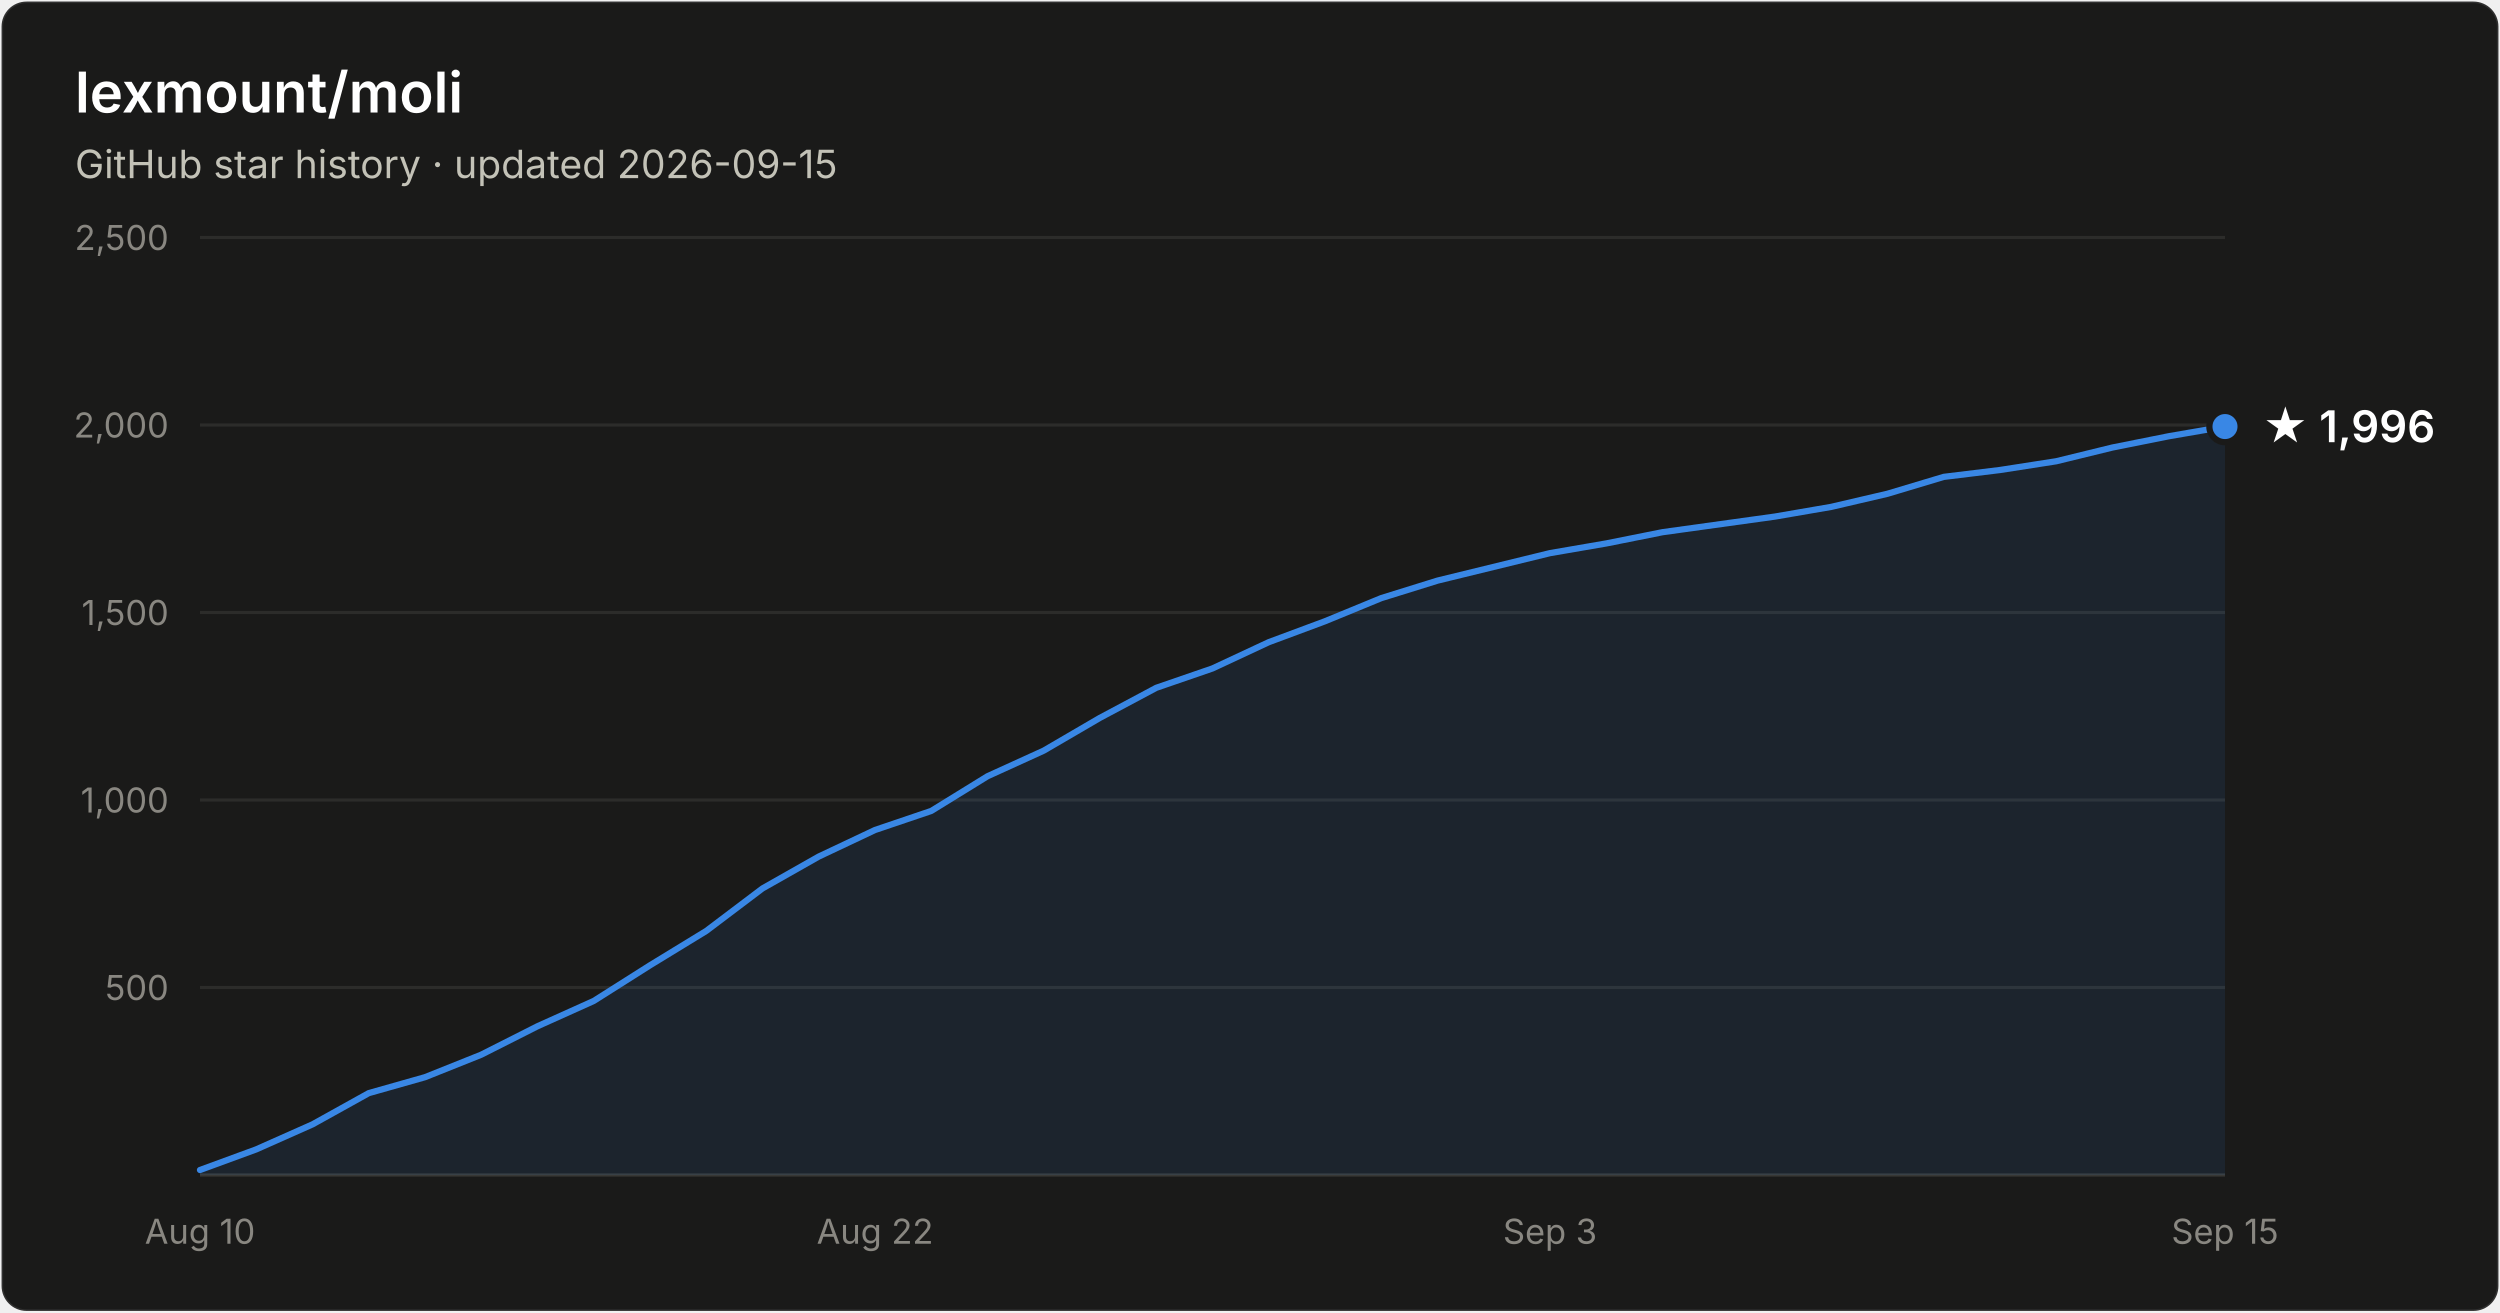
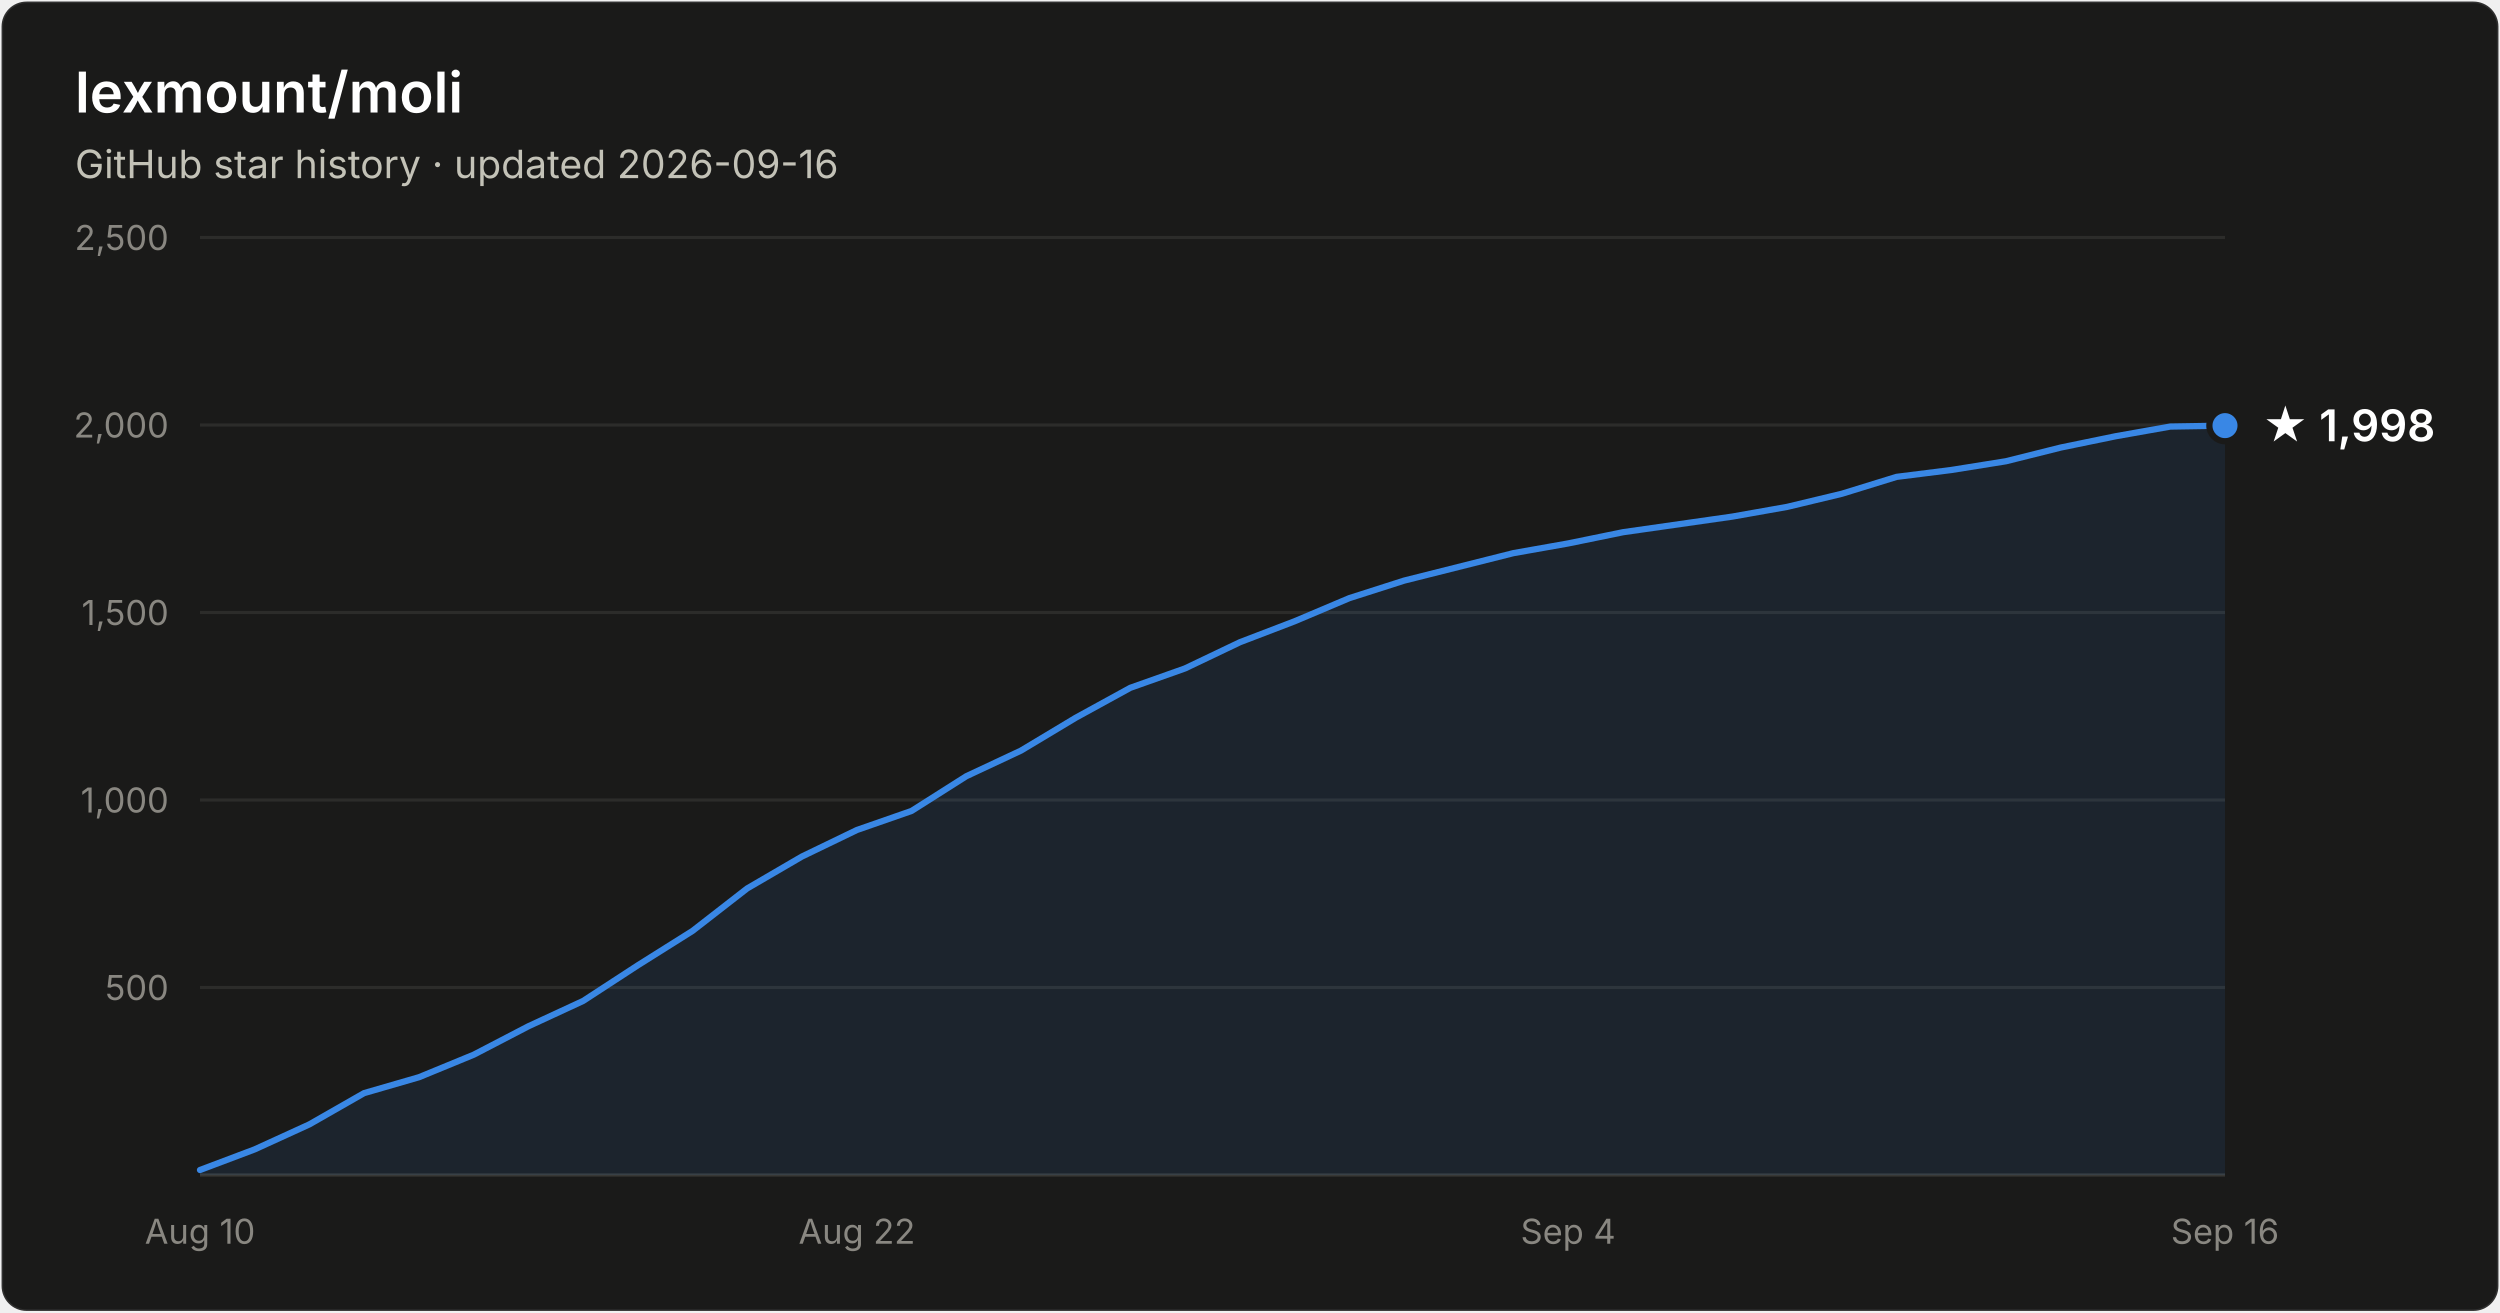
- <svg xmlns="http://www.w3.org/2000/svg" width="800" height="420" viewBox="0 0 800 420" font-family="system-ui, -apple-system, Segoe UI, sans-serif" role="img" aria-label="Star history of lexmount/moli: 1,996 stars as of 2026-09-15">
+ <svg xmlns="http://www.w3.org/2000/svg" width="800" height="420" viewBox="0 0 800 420" font-family="system-ui, -apple-system, Segoe UI, sans-serif" role="img" aria-label="Star history of lexmount/moli: 1,998 stars as of 2026-09-16">
  <rect x="0.5" y="0.5" width="799" height="419" rx="8" fill="#1a1a19" stroke="rgba(255,255,255,0.10)" />
  <text x="24" y="36" fill="#ffffff" font-size="18" font-weight="600">lexmount/moli</text>
-   <text x="24" y="57" fill="#c3c2b7" font-size="12.5">GitHub star history · updated 2026-09-15</text>
+   <text x="24" y="57" fill="#c3c2b7" font-size="12.5">GitHub star history · updated 2026-09-16</text>
  <line x1="64" y1="316.0" x2="712" y2="316.0" stroke="#2c2c2a" stroke-width="1" />
  <text x="54" y="320.0" text-anchor="end" fill="#898781" font-size="11" style="font-variant-numeric:tabular-nums">500</text>
  <line x1="64" y1="256.0" x2="712" y2="256.0" stroke="#2c2c2a" stroke-width="1" />
  <text x="54" y="260.0" text-anchor="end" fill="#898781" font-size="11" style="font-variant-numeric:tabular-nums">1,000</text>
  <line x1="64" y1="196.0" x2="712" y2="196.0" stroke="#2c2c2a" stroke-width="1" />
  <text x="54" y="200.0" text-anchor="end" fill="#898781" font-size="11" style="font-variant-numeric:tabular-nums">1,500</text>
  <line x1="64" y1="136.0" x2="712" y2="136.0" stroke="#2c2c2a" stroke-width="1" />
  <text x="54" y="140.0" text-anchor="end" fill="#898781" font-size="11" style="font-variant-numeric:tabular-nums">2,000</text>
  <line x1="64" y1="76.0" x2="712" y2="76.0" stroke="#2c2c2a" stroke-width="1" />
  <text x="54" y="80.0" text-anchor="end" fill="#898781" font-size="11" style="font-variant-numeric:tabular-nums">2,500</text>
  <line x1="64" y1="376" x2="712" y2="376" stroke="#383835" stroke-width="1" />
  <text x="64.0" y="398" text-anchor="middle" fill="#898781" font-size="11" style="font-variant-numeric:tabular-nums">Aug 10</text>
-   <text x="280.0" y="398" text-anchor="middle" fill="#898781" font-size="11" style="font-variant-numeric:tabular-nums">Aug 22</text>
-   <text x="496.0" y="398" text-anchor="middle" fill="#898781" font-size="11" style="font-variant-numeric:tabular-nums">Sep 3</text>
-   <text x="712.0" y="398" text-anchor="middle" fill="#898781" font-size="11" style="font-variant-numeric:tabular-nums">Sep 15</text>
-   <path d="M64.0 374.4 L82.0 367.8 L100.0 359.8 L118.0 349.8 L136.0 344.7 L154.0 337.5 L172.0 328.4 L190.0 320.3 L208.0 308.9 L226.0 297.9 L244.0 284.3 L262.0 274.1 L280.0 265.6 L298.0 259.5 L316.0 248.4 L334.0 240.2 L352.0 229.7 L370.0 220.1 L388.0 213.9 L406.0 205.5 L424.0 198.8 L442.0 191.4 L460.0 185.8 L478.0 181.4 L496.0 177.0 L514.0 173.9 L532.0 170.3 L550.0 167.8 L568.0 165.3 L586.0 162.2 L604.0 158.0 L622.0 152.6 L640.0 150.4 L658.0 147.6 L676.0 143.2 L694.0 139.6 L712.0 136.5 L712.0 376 L64.0 376 Z" fill="#3987e5" fill-opacity="0.1" />
-   <path d="M64.0 374.4 L82.0 367.8 L100.0 359.8 L118.0 349.8 L136.0 344.7 L154.0 337.5 L172.0 328.4 L190.0 320.3 L208.0 308.9 L226.0 297.9 L244.0 284.3 L262.0 274.1 L280.0 265.6 L298.0 259.5 L316.0 248.4 L334.0 240.2 L352.0 229.7 L370.0 220.1 L388.0 213.9 L406.0 205.5 L424.0 198.8 L442.0 191.4 L460.0 185.8 L478.0 181.4 L496.0 177.0 L514.0 173.9 L532.0 170.3 L550.0 167.8 L568.0 165.3 L586.0 162.2 L604.0 158.0 L622.0 152.6 L640.0 150.4 L658.0 147.6 L676.0 143.2 L694.0 139.6 L712.0 136.5" fill="none" stroke="#3987e5" stroke-width="2" stroke-linejoin="round" stroke-linecap="round" />
-   <circle cx="712.0" cy="136.5" r="5" fill="#3987e5" stroke="#1a1a19" stroke-width="2" />
-   <text x="724.0" y="141.5" fill="#ffffff" font-size="14" font-weight="600">★ 1,996</text>
+   <text x="274.2" y="398" text-anchor="middle" fill="#898781" font-size="11" style="font-variant-numeric:tabular-nums">Aug 22</text>
+   <text x="501.8" y="398" text-anchor="middle" fill="#898781" font-size="11" style="font-variant-numeric:tabular-nums">Sep 4</text>
+   <text x="712.0" y="398" text-anchor="middle" fill="#898781" font-size="11" style="font-variant-numeric:tabular-nums">Sep 16</text>
+   <path d="M64.0 374.4 L81.5 367.8 L99.0 359.8 L116.5 349.8 L134.1 344.7 L151.6 337.5 L169.1 328.4 L186.6 320.3 L204.1 308.9 L221.6 297.9 L239.1 284.3 L256.6 274.1 L274.2 265.6 L291.7 259.5 L309.2 248.4 L326.7 240.2 L344.2 229.7 L361.7 220.1 L379.2 213.9 L396.8 205.5 L414.3 198.8 L431.8 191.4 L449.3 185.8 L466.8 181.4 L484.3 177.0 L501.8 173.9 L519.4 170.3 L536.9 167.8 L554.4 165.3 L571.9 162.2 L589.4 158.0 L606.9 152.6 L624.4 150.4 L641.9 147.6 L659.5 143.2 L677.0 139.6 L694.5 136.5 L712.0 136.2 L712.0 376 L64.0 376 Z" fill="#3987e5" fill-opacity="0.1" />
+   <path d="M64.0 374.4 L81.5 367.8 L99.0 359.8 L116.5 349.8 L134.1 344.7 L151.6 337.5 L169.1 328.4 L186.6 320.3 L204.1 308.9 L221.6 297.9 L239.1 284.3 L256.6 274.1 L274.2 265.6 L291.7 259.5 L309.2 248.4 L326.7 240.2 L344.2 229.7 L361.7 220.1 L379.2 213.9 L396.8 205.5 L414.3 198.8 L431.8 191.4 L449.3 185.8 L466.8 181.4 L484.3 177.0 L501.8 173.9 L519.4 170.3 L536.9 167.8 L554.4 165.3 L571.9 162.2 L589.4 158.0 L606.9 152.6 L624.4 150.4 L641.9 147.6 L659.5 143.2 L677.0 139.6 L694.5 136.5 L712.0 136.2" fill="none" stroke="#3987e5" stroke-width="2" stroke-linejoin="round" stroke-linecap="round" />
+   <circle cx="712.0" cy="136.2" r="5" fill="#3987e5" stroke="#1a1a19" stroke-width="2" />
+   <text x="724.0" y="141.2" fill="#ffffff" font-size="14" font-weight="600">★ 1,998</text>
</svg>
